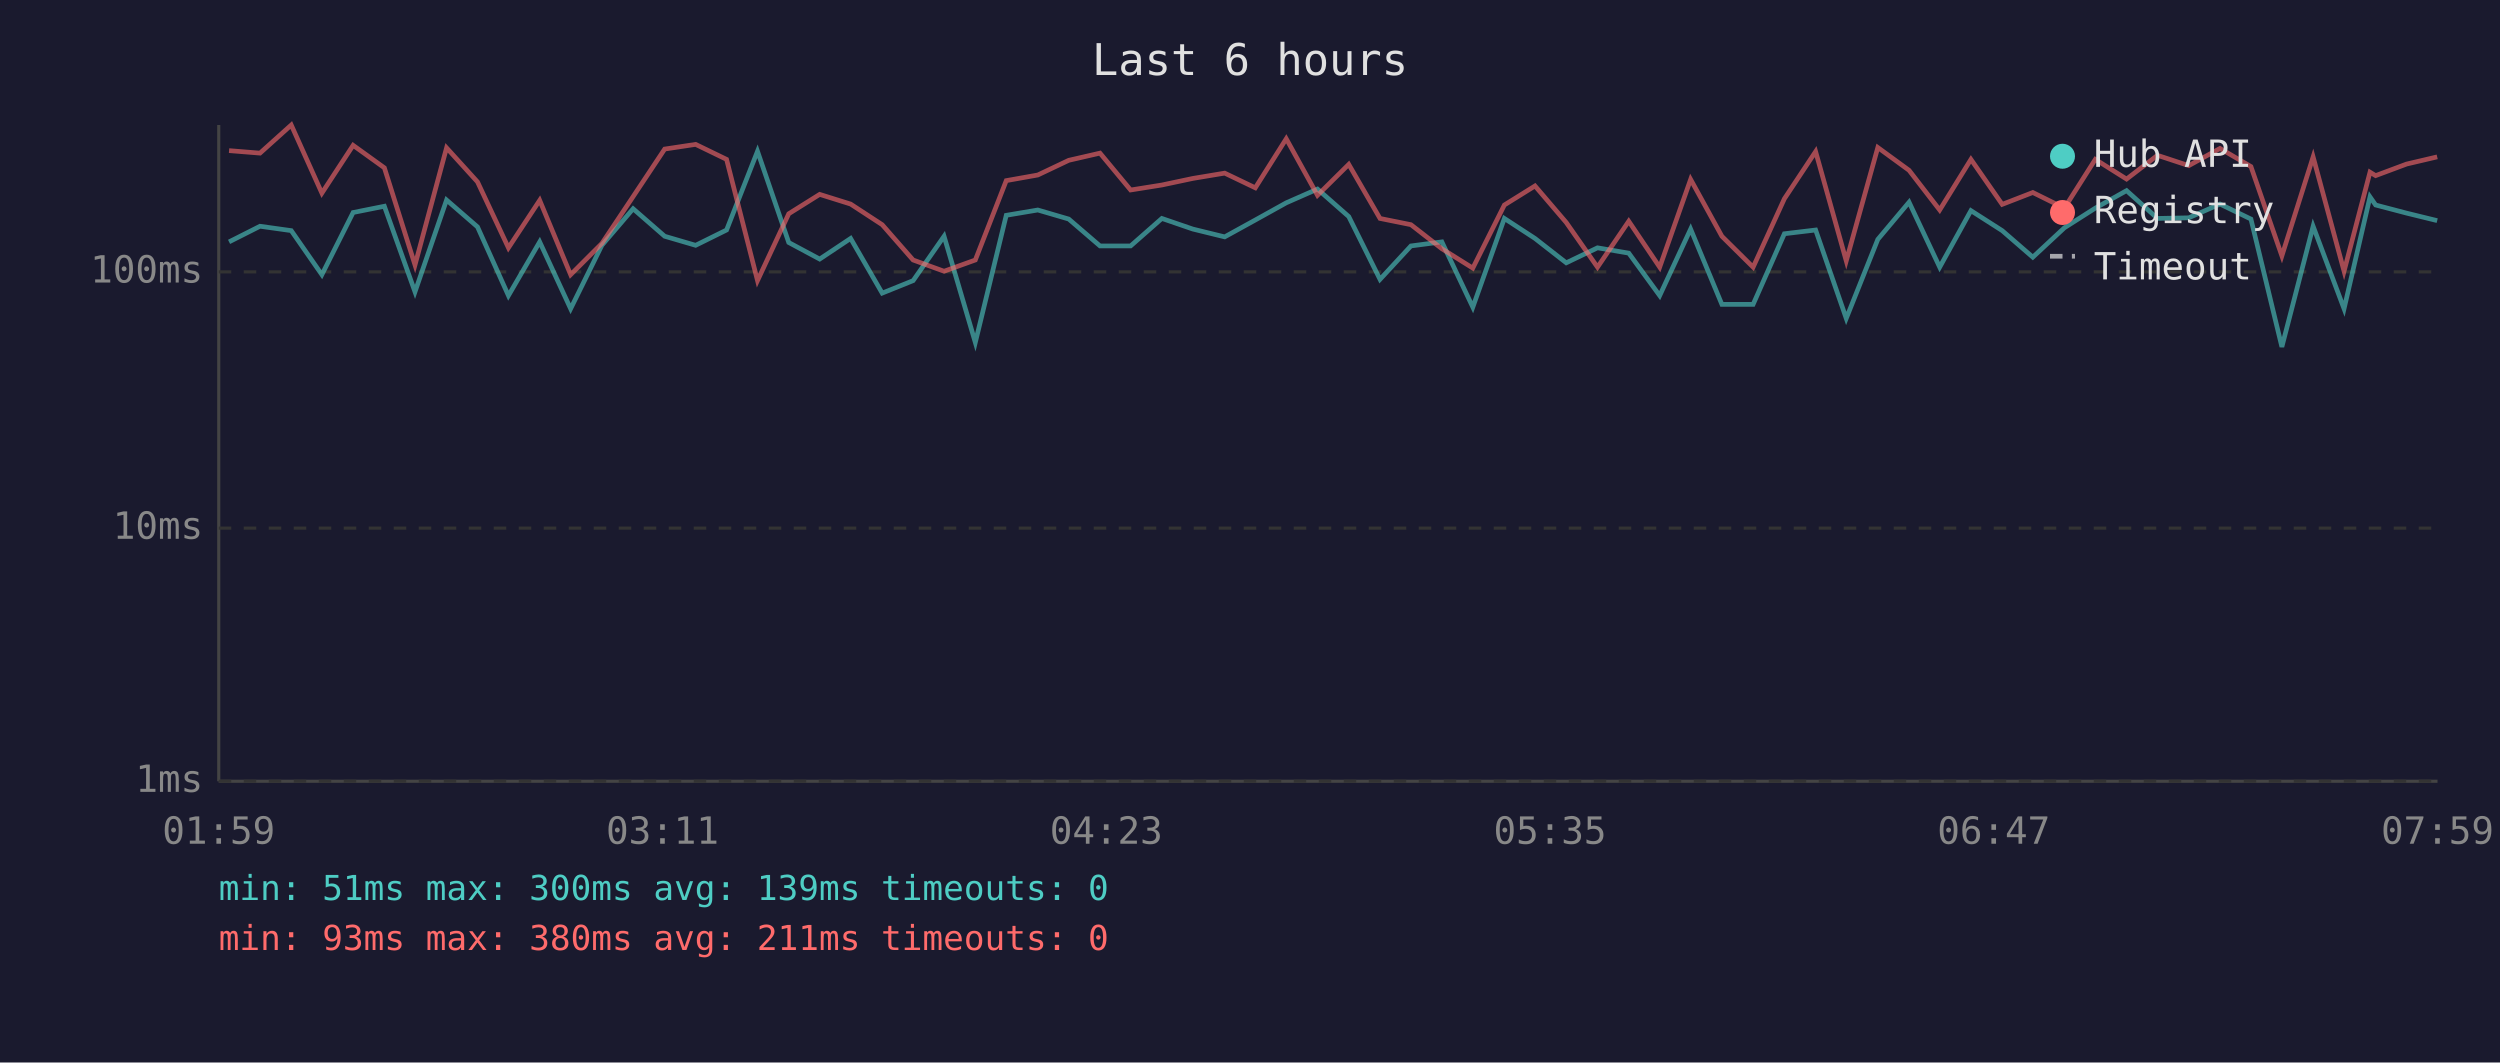
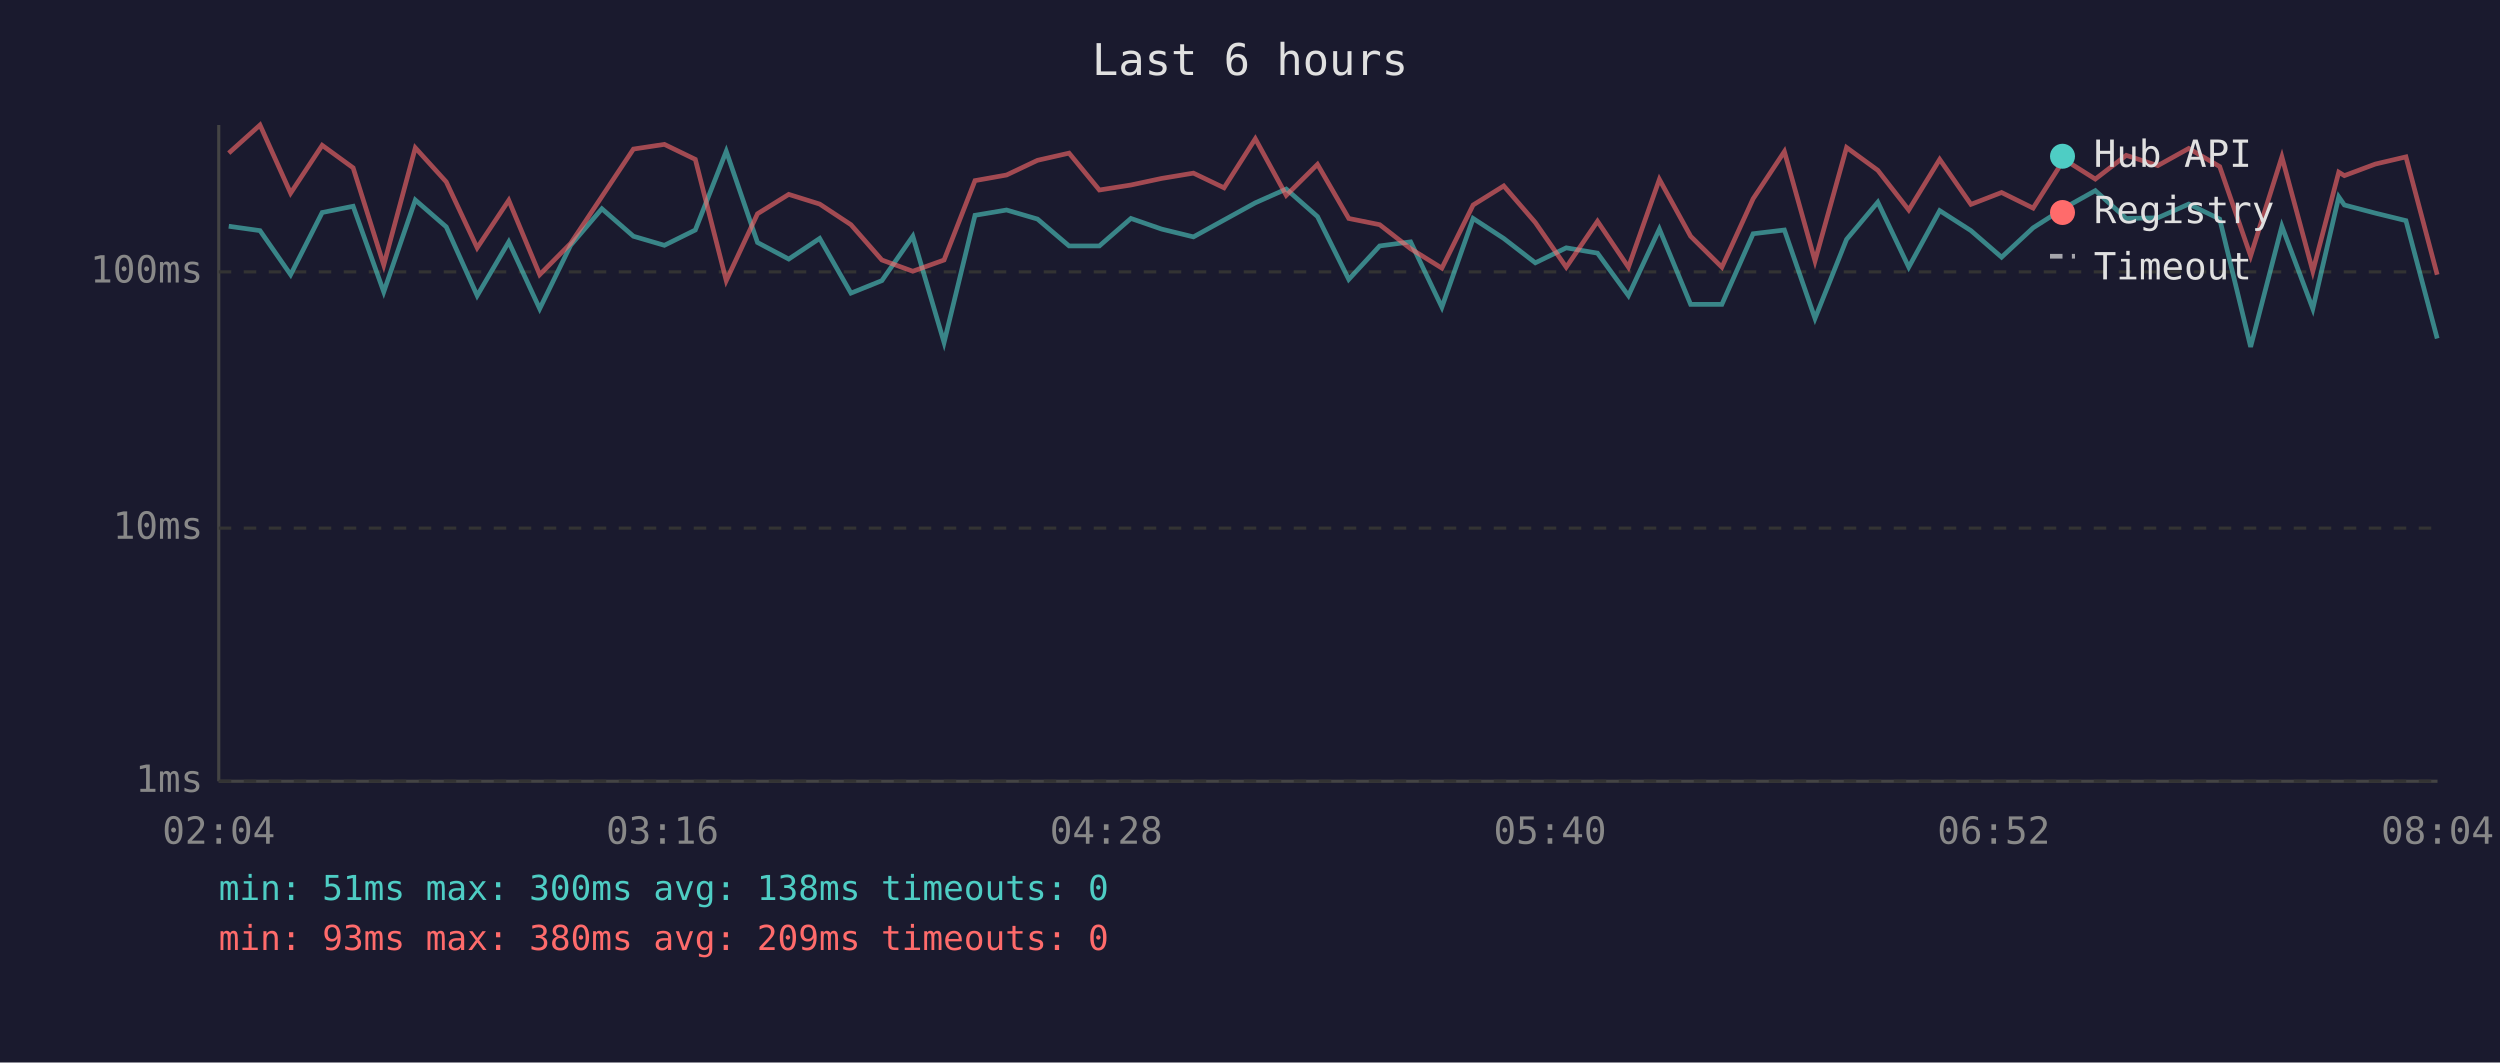
<svg xmlns="http://www.w3.org/2000/svg" viewBox="0 0 800 340" font-family="monospace" font-size="12">
  <rect width="800" height="340" fill="#1a1a2e" />
  <text x="400" y="24" fill="#e0e0e0" font-size="14" text-anchor="middle">Last 6 hours</text>
  <line x1="70" y1="40" x2="70" y2="250" stroke="#444" stroke-width="1" />
  <line x1="70" y1="250" x2="780" y2="250" stroke="#444" stroke-width="1" />
  <line x1="70" y1="250" x2="780" y2="250" stroke="#333" stroke-width="1" stroke-dasharray="4" />
  <text x="65" y="250" fill="#888" text-anchor="end" dominant-baseline="middle">1ms</text>
  <line x1="70" y1="169" x2="780" y2="169" stroke="#333" stroke-width="1" stroke-dasharray="4" />
  <text x="65" y="169" fill="#888" text-anchor="end" dominant-baseline="middle">10ms</text>
  <line x1="70" y1="87" x2="780" y2="87" stroke="#333" stroke-width="1" stroke-dasharray="4" />
  <text x="65" y="87" fill="#888" text-anchor="end" dominant-baseline="middle">100ms</text>
-   <text x="70" y="270" fill="#888" text-anchor="middle">01:59</text>
-   <text x="212" y="270" fill="#888" text-anchor="middle">03:11</text>
-   <text x="354" y="270" fill="#888" text-anchor="middle">04:23</text>
-   <text x="496" y="270" fill="#888" text-anchor="middle">05:35</text>
-   <text x="638" y="270" fill="#888" text-anchor="middle">06:47</text>
-   <text x="780" y="270" fill="#888" text-anchor="middle">07:59</text>
-   <polyline points="73.3,77.4 83.2,72.4 93.2,73.8 103.0,87.9 113.0,68.0 123.0,66.0 132.8,93.4 142.9,64.0 152.8,72.6 162.7,94.6 172.7,77.4 182.6,98.8 192.6,78.5 202.6,66.8 212.7,75.6 222.6,78.5 232.5,73.6 242.4,48.4 252.4,77.6 262.3,82.9 272.2,76.3 282.3,93.8 292.2,89.8 302.1,75.6 312.1,109.6 322.0,68.9 332.1,67.2 342.0,70.1 352.0,78.7 361.8,78.7 371.8,69.9 381.7,73.3 391.9,75.8 401.7,70.4 411.6,64.9 421.6,60.5 431.6,69.3 441.6,89.4 451.5,78.7 461.4,77.4 471.3,98.3 481.4,69.9 491.2,76.3 501.2,84.1 511.2,79.3 521.2,81.0 531.1,94.6 541.0,73.3 551.0,97.4 561.0,97.4 571.0,74.8 581.0,73.6 590.8,101.9 600.9,76.6 610.9,64.7 620.7,85.5 630.7,67.4 640.7,73.8 650.5,82.3 660.6,72.9 670.5,66.6 680.5,61.0 690.4,69.9 700.4,69.7 710.4,65.3 720.3,70.1 730.2,111.0 740.2,72.4 750.1,98.8 758.4,63.0 760.2,65.6 770.1,68.2 779.9,70.6" fill="none" stroke="#4ecdc4" stroke-width="1.5" opacity="0.6" />
-   <polyline points="73.3,48.2 83.2,49.0 93.2,40.0 103.0,61.8 113.0,46.5 123.0,53.7 132.8,84.8 142.9,47.3 152.8,58.2 162.7,79.3 172.7,64.1 182.6,87.9 192.6,77.9 202.6,62.9 212.7,47.7 222.6,46.2 232.5,51.0 242.4,89.8 252.4,68.4 262.3,62.2 272.2,65.3 282.3,71.9 292.2,83.2 302.1,86.8 312.1,83.2 322.0,57.8 332.1,56.0 342.0,51.3 352.0,49.0 361.8,60.8 371.8,59.2 381.7,57.1 391.9,55.4 401.7,60.1 411.6,44.4 421.6,62.5 431.6,52.6 441.6,69.9 451.5,71.9 461.4,79.6 471.3,85.8 481.4,65.6 491.2,59.5 501.2,71.2 511.2,85.5 521.2,70.8 531.1,85.5 541.0,57.4 551.0,75.6 561.0,85.5 571.0,63.6 581.0,48.5 590.8,83.5 600.9,47.2 610.9,54.5 620.7,67.2 630.7,51.0 640.7,65.4 650.5,61.6 660.6,66.6 670.5,51.0 680.5,57.3 690.4,49.7 700.4,53.0 710.4,47.5 720.3,53.3 730.2,81.9 740.2,50.2 750.1,86.8 758.4,55.1 760.2,56.2 770.1,52.5 779.9,50.2" fill="none" stroke="#ff6b6b" stroke-width="1.5" opacity="0.6" />
+   <text x="70" y="270" fill="#888" text-anchor="middle">02:04</text>
+   <text x="212" y="270" fill="#888" text-anchor="middle">03:16</text>
+   <text x="354" y="270" fill="#888" text-anchor="middle">04:28</text>
+   <text x="496" y="270" fill="#888" text-anchor="middle">05:40</text>
+   <text x="638" y="270" fill="#888" text-anchor="middle">06:52</text>
+   <text x="780" y="270" fill="#888" text-anchor="middle">08:04</text>
+   <polyline points="73.2,72.4 83.2,73.8 93.0,87.9 103.1,68.0 113.0,66.0 122.8,93.4 132.9,64.0 142.8,72.6 152.7,94.6 162.8,77.4 172.7,98.8 182.6,78.5 192.6,66.8 202.7,75.6 212.6,78.5 222.5,73.6 232.4,48.4 242.4,77.6 252.4,82.9 262.3,76.3 272.3,93.8 282.2,89.8 292.1,75.6 302.1,109.6 312.0,68.9 322.1,67.2 332.0,70.1 342.1,78.7 351.8,78.7 361.9,69.9 371.7,73.3 381.9,75.8 391.7,70.4 401.7,64.9 411.6,60.5 421.6,69.3 431.6,89.4 441.5,78.7 451.4,77.4 461.4,98.3 471.4,69.9 481.2,76.3 491.3,84.1 501.2,79.3 511.2,81.0 521.1,94.6 531.0,73.3 541.0,97.4 551.0,97.4 561.0,74.8 571.0,73.6 580.8,101.9 590.9,76.6 600.9,64.7 610.8,85.5 620.7,67.4 630.7,73.8 640.5,82.3 650.6,72.9 660.5,66.6 670.5,61.0 680.4,69.9 690.5,69.7 700.4,65.3 710.3,70.1 720.2,111.0 730.2,72.4 740.1,98.8 748.4,63.0 750.2,65.6 760.1,68.2 769.9,70.6 779.9,108.3" fill="none" stroke="#4ecdc4" stroke-width="1.5" opacity="0.6" />
+   <polyline points="73.2,49.0 83.2,40.0 93.0,61.8 103.1,46.5 113.0,53.7 122.8,84.8 132.9,47.3 142.8,58.2 152.7,79.3 162.8,64.1 172.7,87.9 182.6,77.9 192.6,62.9 202.7,47.7 212.6,46.2 222.5,51.0 232.4,89.8 242.4,68.4 252.4,62.2 262.3,65.3 272.3,71.9 282.2,83.2 292.1,86.8 302.1,83.2 312.0,57.8 322.1,56.0 332.0,51.3 342.1,49.0 351.8,60.8 361.9,59.2 371.7,57.1 381.9,55.4 391.7,60.1 401.7,44.4 411.6,62.5 421.6,52.6 431.6,69.9 441.5,71.9 451.4,79.6 461.4,85.8 471.4,65.6 481.2,59.5 491.3,71.2 501.2,85.5 511.2,70.8 521.1,85.5 531.0,57.4 541.0,75.6 551.0,85.5 561.0,63.6 571.0,48.5 580.8,83.5 590.9,47.2 600.9,54.5 610.8,67.2 620.7,51.0 630.7,65.4 640.5,61.6 650.6,66.6 660.5,51.0 670.5,57.3 680.4,49.7 690.5,53.0 700.4,47.5 710.3,53.3 720.2,81.9 730.2,50.2 740.1,86.8 748.4,55.1 750.2,56.2 760.1,52.5 769.9,50.2 779.9,87.9" fill="none" stroke="#ff6b6b" stroke-width="1.5" opacity="0.6" />
  <circle cx="660" cy="50" r="4" fill="#4ecdc4" />
  <text x="670" y="50" fill="#e0e0e0" dominant-baseline="middle">Hub API</text>
  <circle cx="660" cy="68" r="4" fill="#ff6b6b" />
  <text x="670" y="68" fill="#e0e0e0" dominant-baseline="middle">Registry</text>
  <line x1="656" y1="82" x2="664" y2="82" stroke="#e0e0e0" stroke-width="1.5" stroke-dasharray="4,3" opacity="0.7" />
  <text x="670" y="86" fill="#e0e0e0" dominant-baseline="middle">Timeout</text>
-   <text x="70" y="288" fill="#4ecdc4" font-size="11">min: 51ms  max: 300ms  avg: 139ms  timeouts: 0</text>
-   <text x="70" y="304" fill="#ff6b6b" font-size="11">min: 93ms  max: 380ms  avg: 211ms  timeouts: 0</text>
+   <text x="70" y="288" fill="#4ecdc4" font-size="11">min: 51ms  max: 300ms  avg: 138ms  timeouts: 0</text>
+   <text x="70" y="304" fill="#ff6b6b" font-size="11">min: 93ms  max: 380ms  avg: 209ms  timeouts: 0</text>
</svg>
